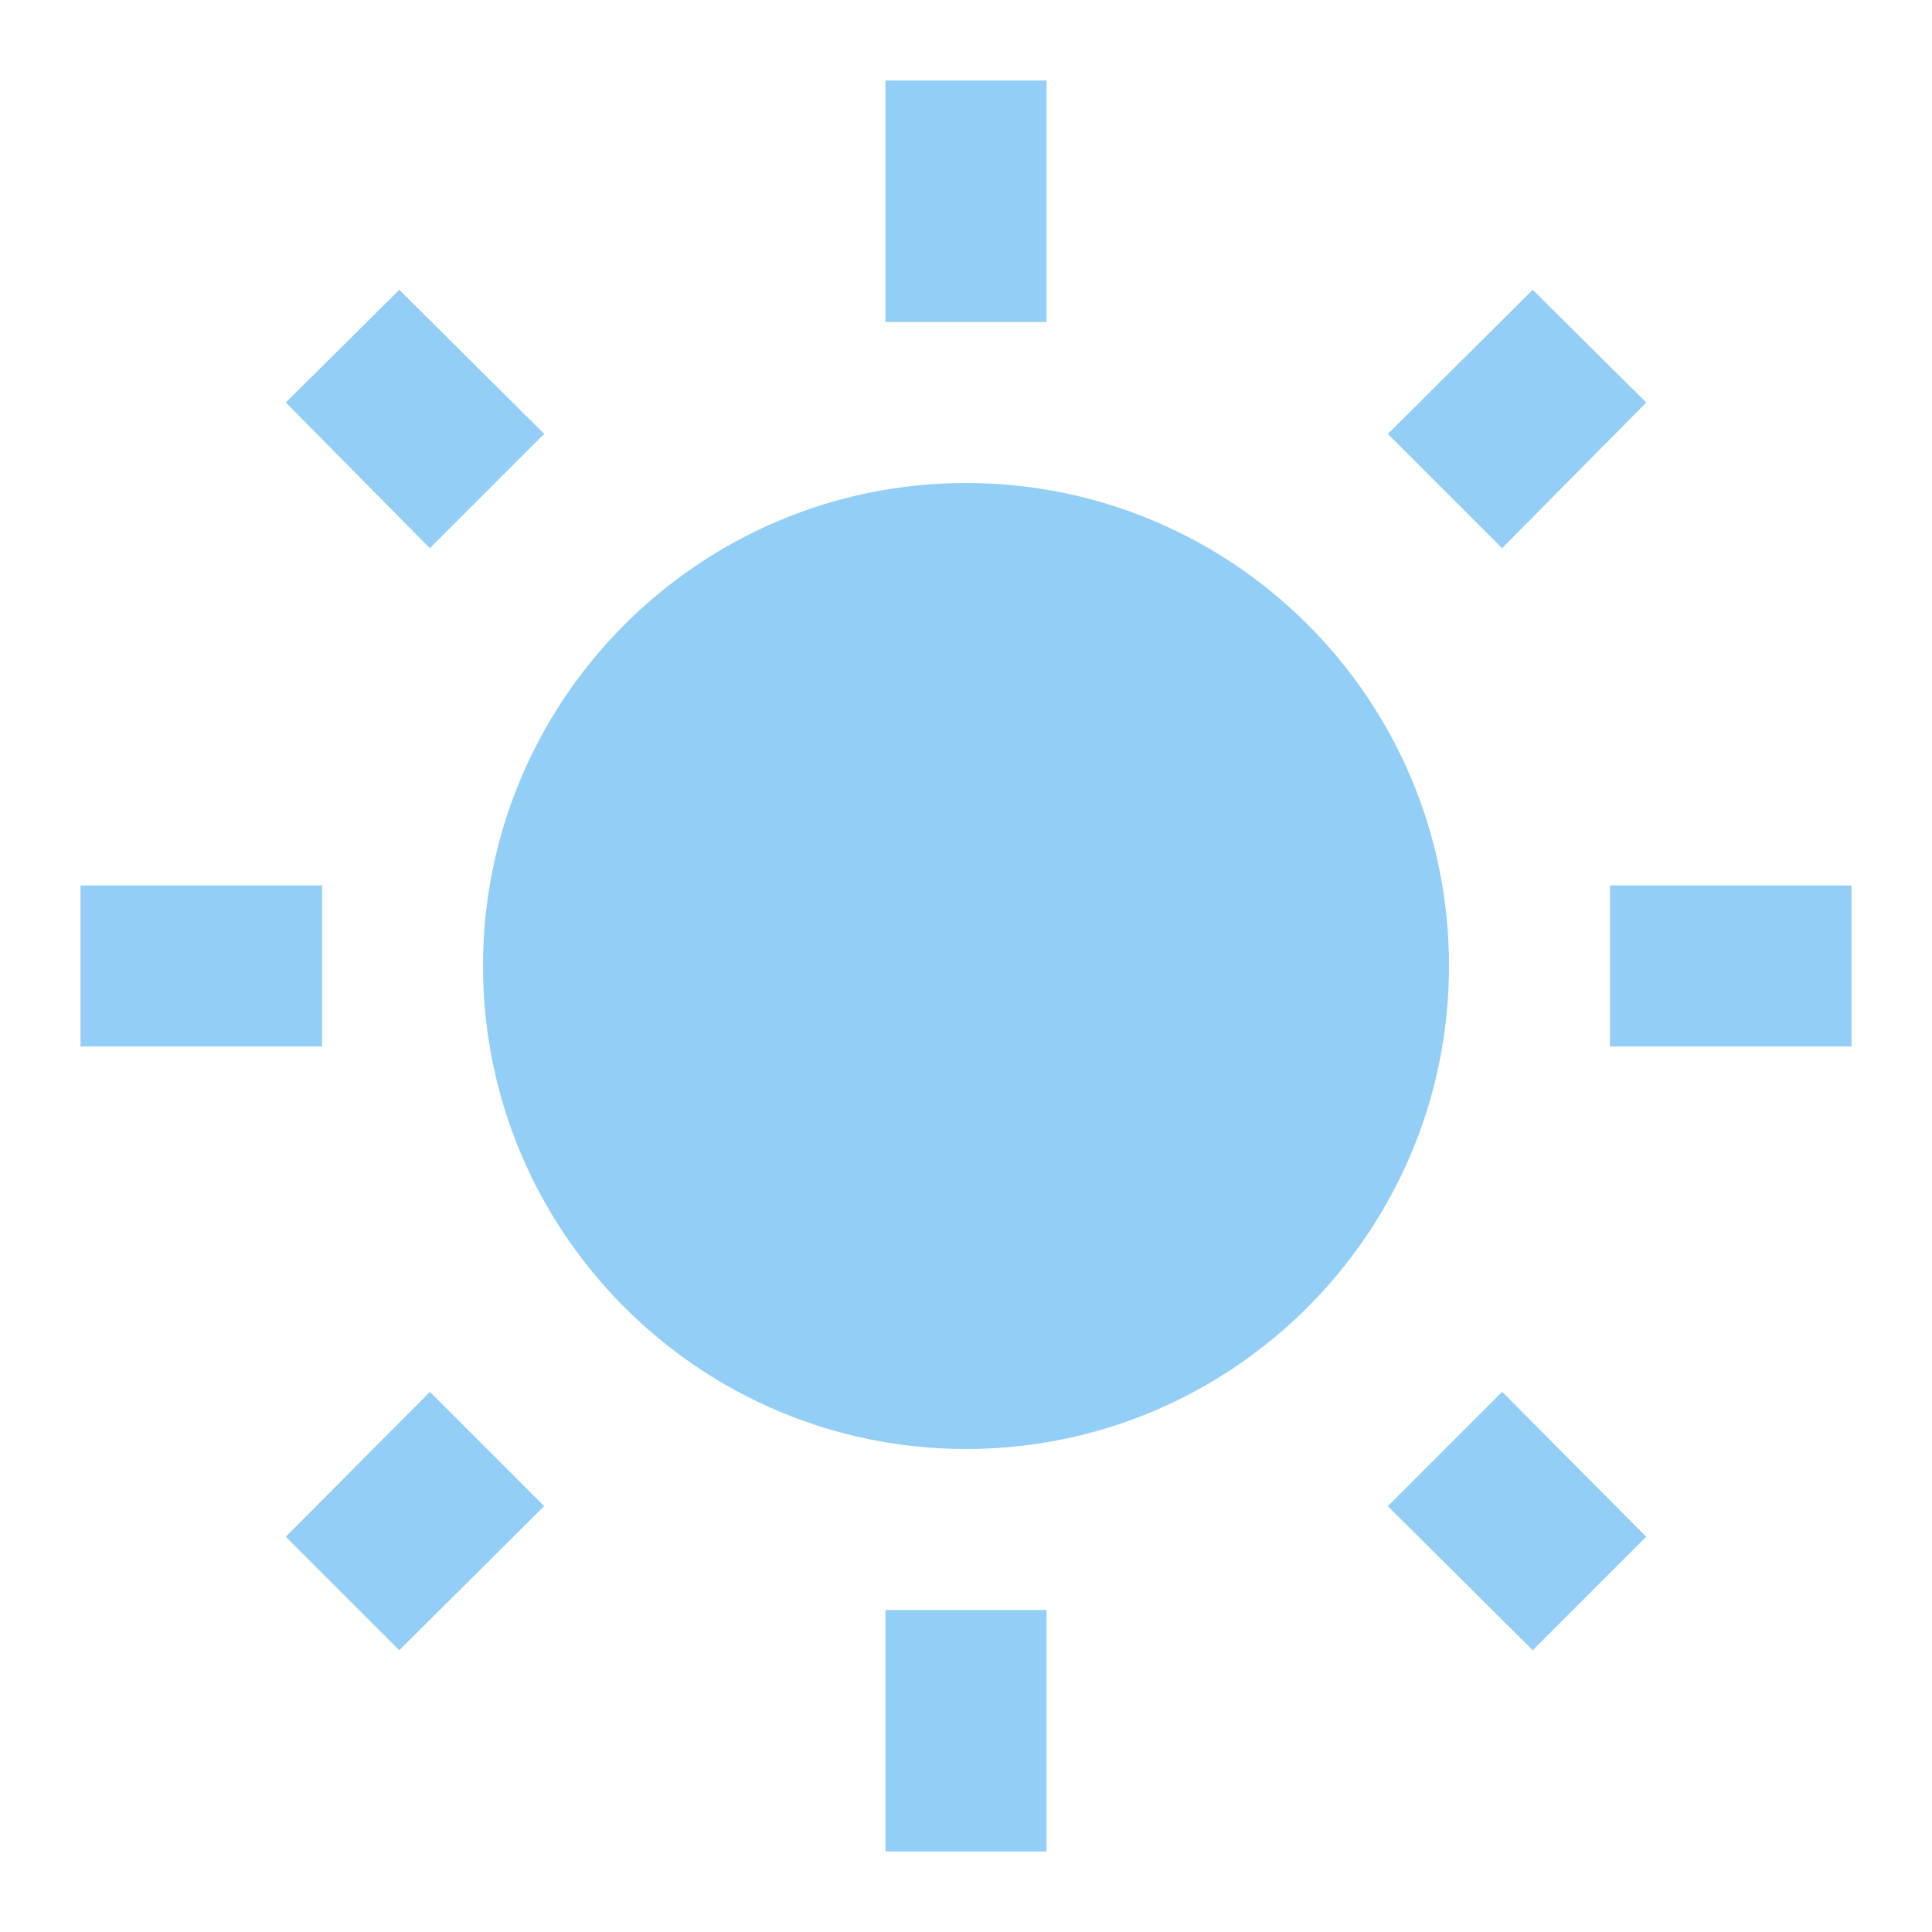
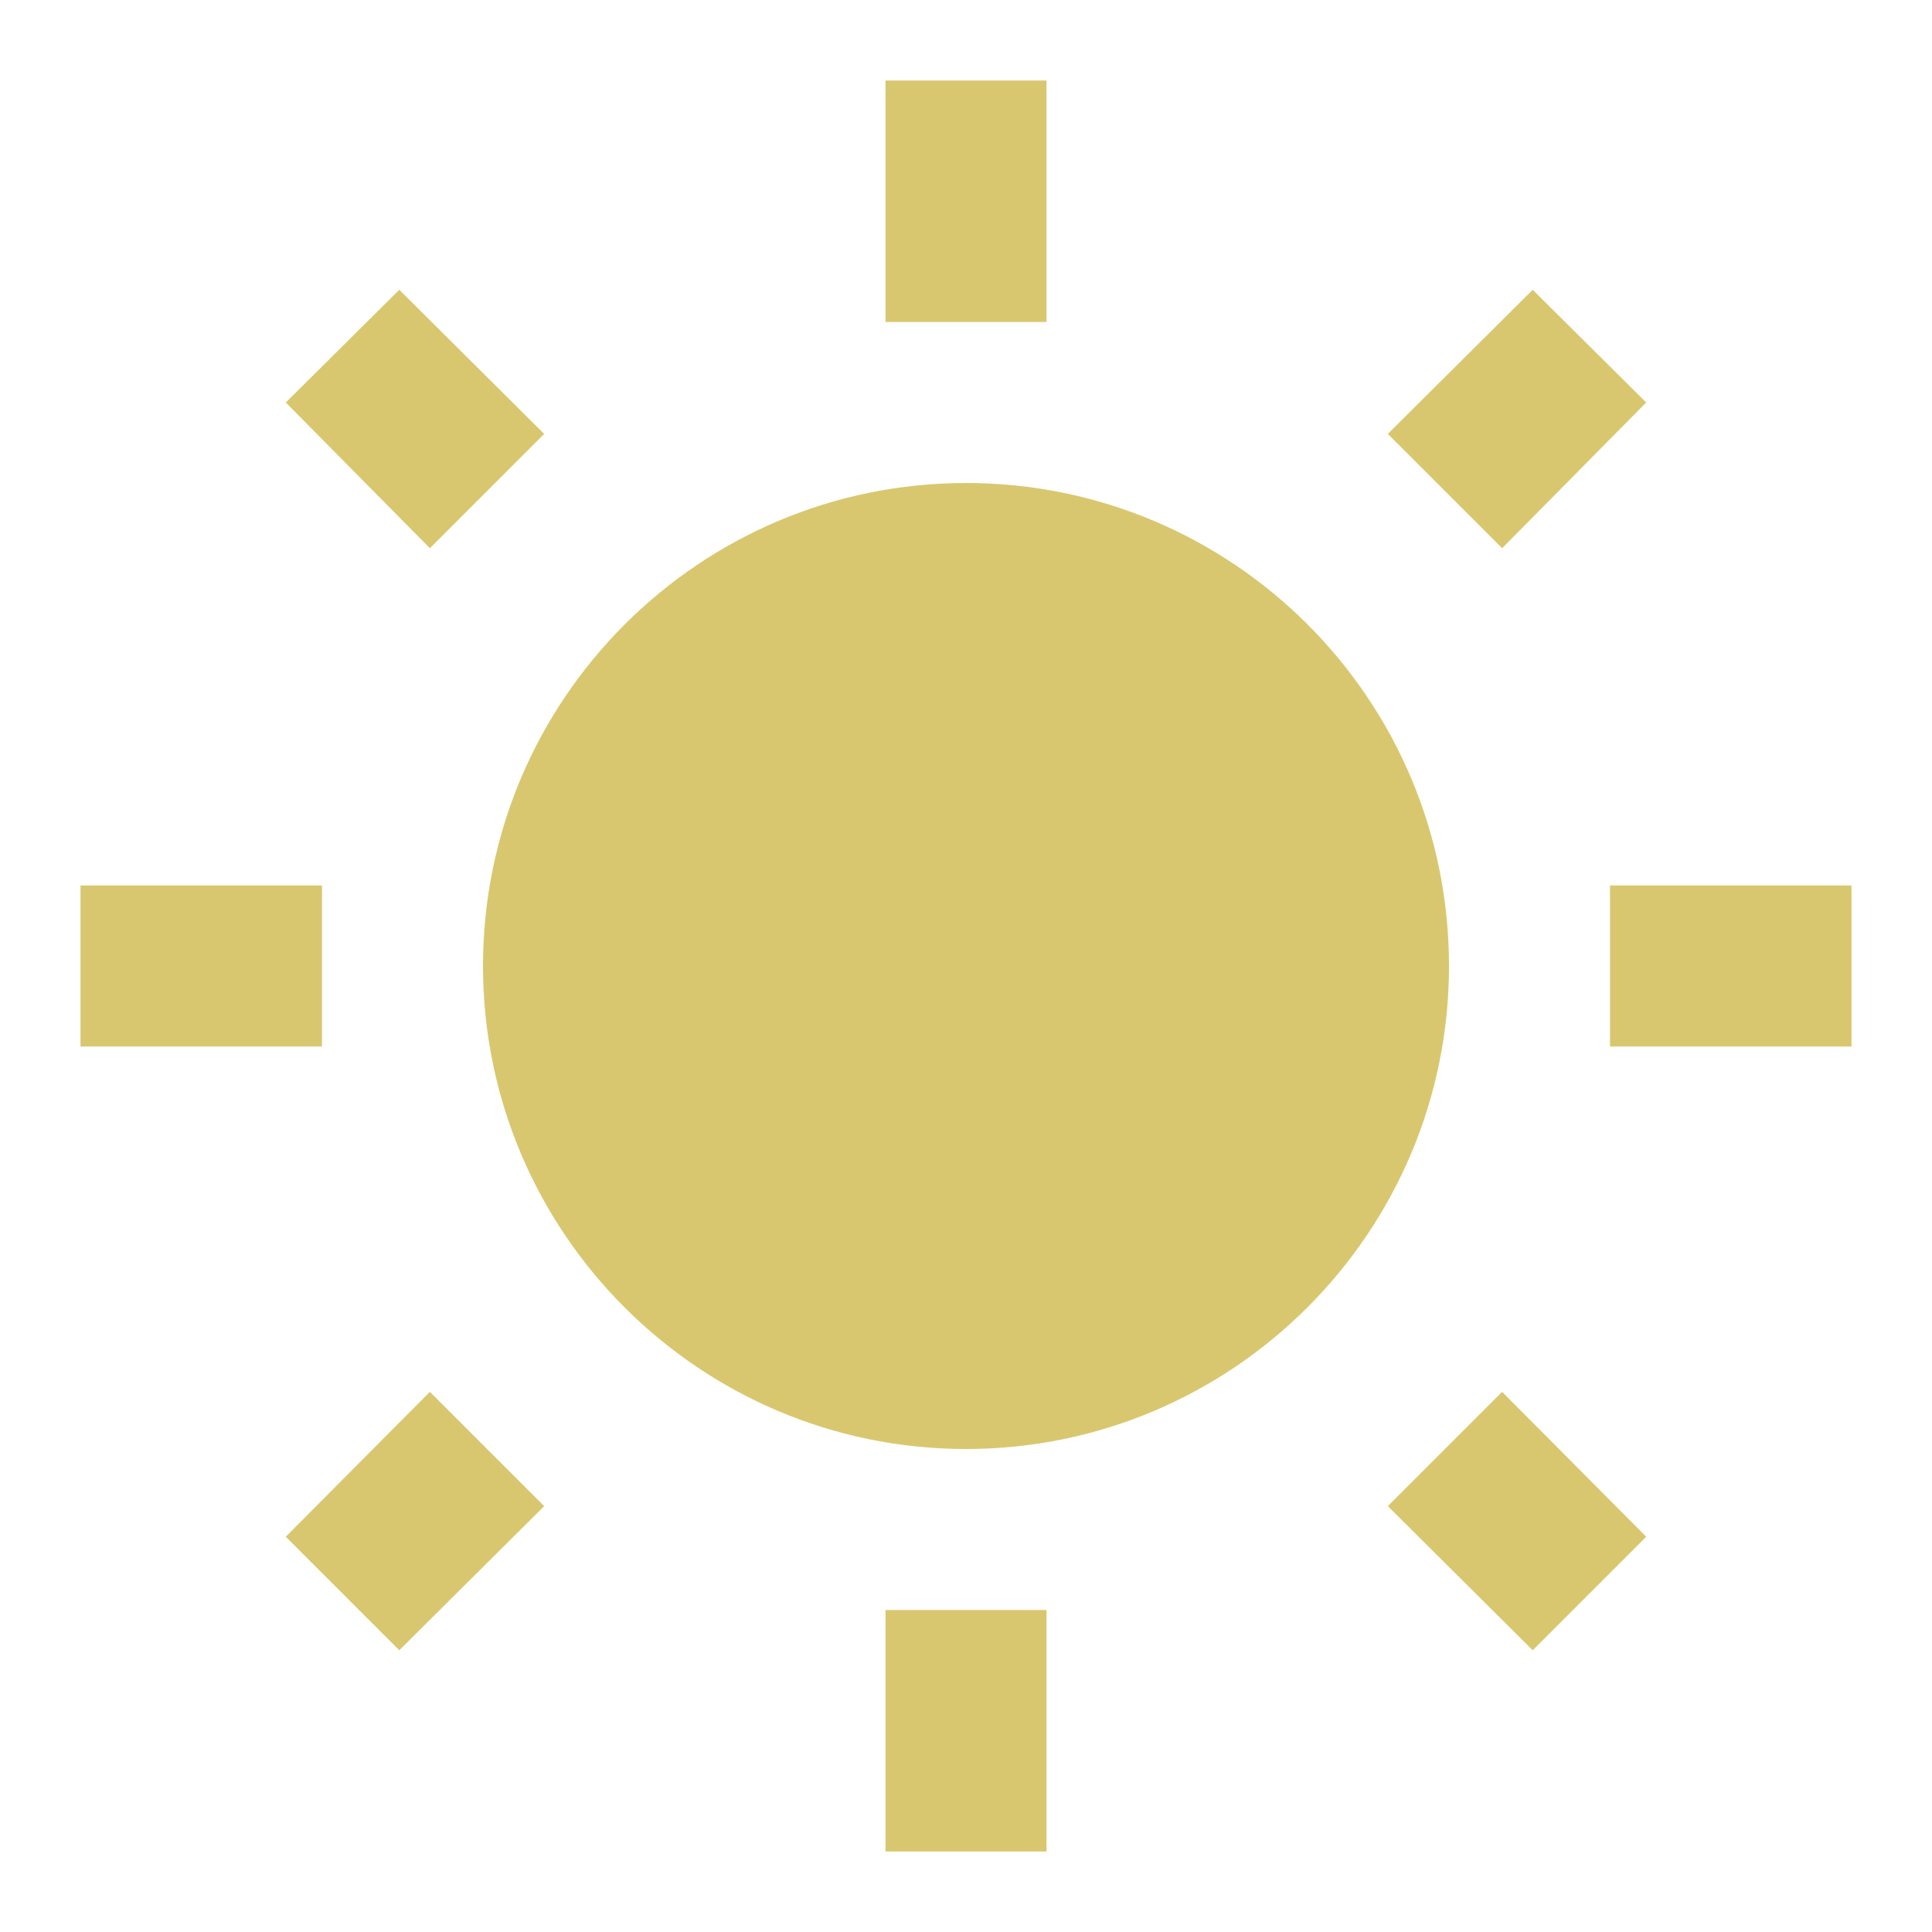
- <svg xmlns="http://www.w3.org/2000/svg" fill="#92CEF6" preserveAspectRatio="xMidYMid meet" id="mdi-white-balance-sunny" viewBox="0 0 24 24">
+ <svg xmlns="http://www.w3.org/2000/svg" fill="#D9C76F" preserveAspectRatio="xMidYMid meet" id="mdi-white-balance-sunny" viewBox="0 0 24 24">
  <path d="M3.55 19.09L4.96 20.5L6.76 18.71L5.34 17.29M12 6C8.69 6 6 8.69 6 12S8.69 18 12 18 18 15.31 18 12C18 8.68 15.31 6 12 6M20 13H23V11H20M17.24 18.71L19.04 20.5L20.45 19.09L18.66 17.29M20.45 5L19.04 3.6L17.24 5.39L18.66 6.81M13 1H11V4H13M6.76 5.39L4.96 3.6L3.55 5L5.34 6.81L6.76 5.39M1 13H4V11H1M13 20H11V23H13" />
</svg>
